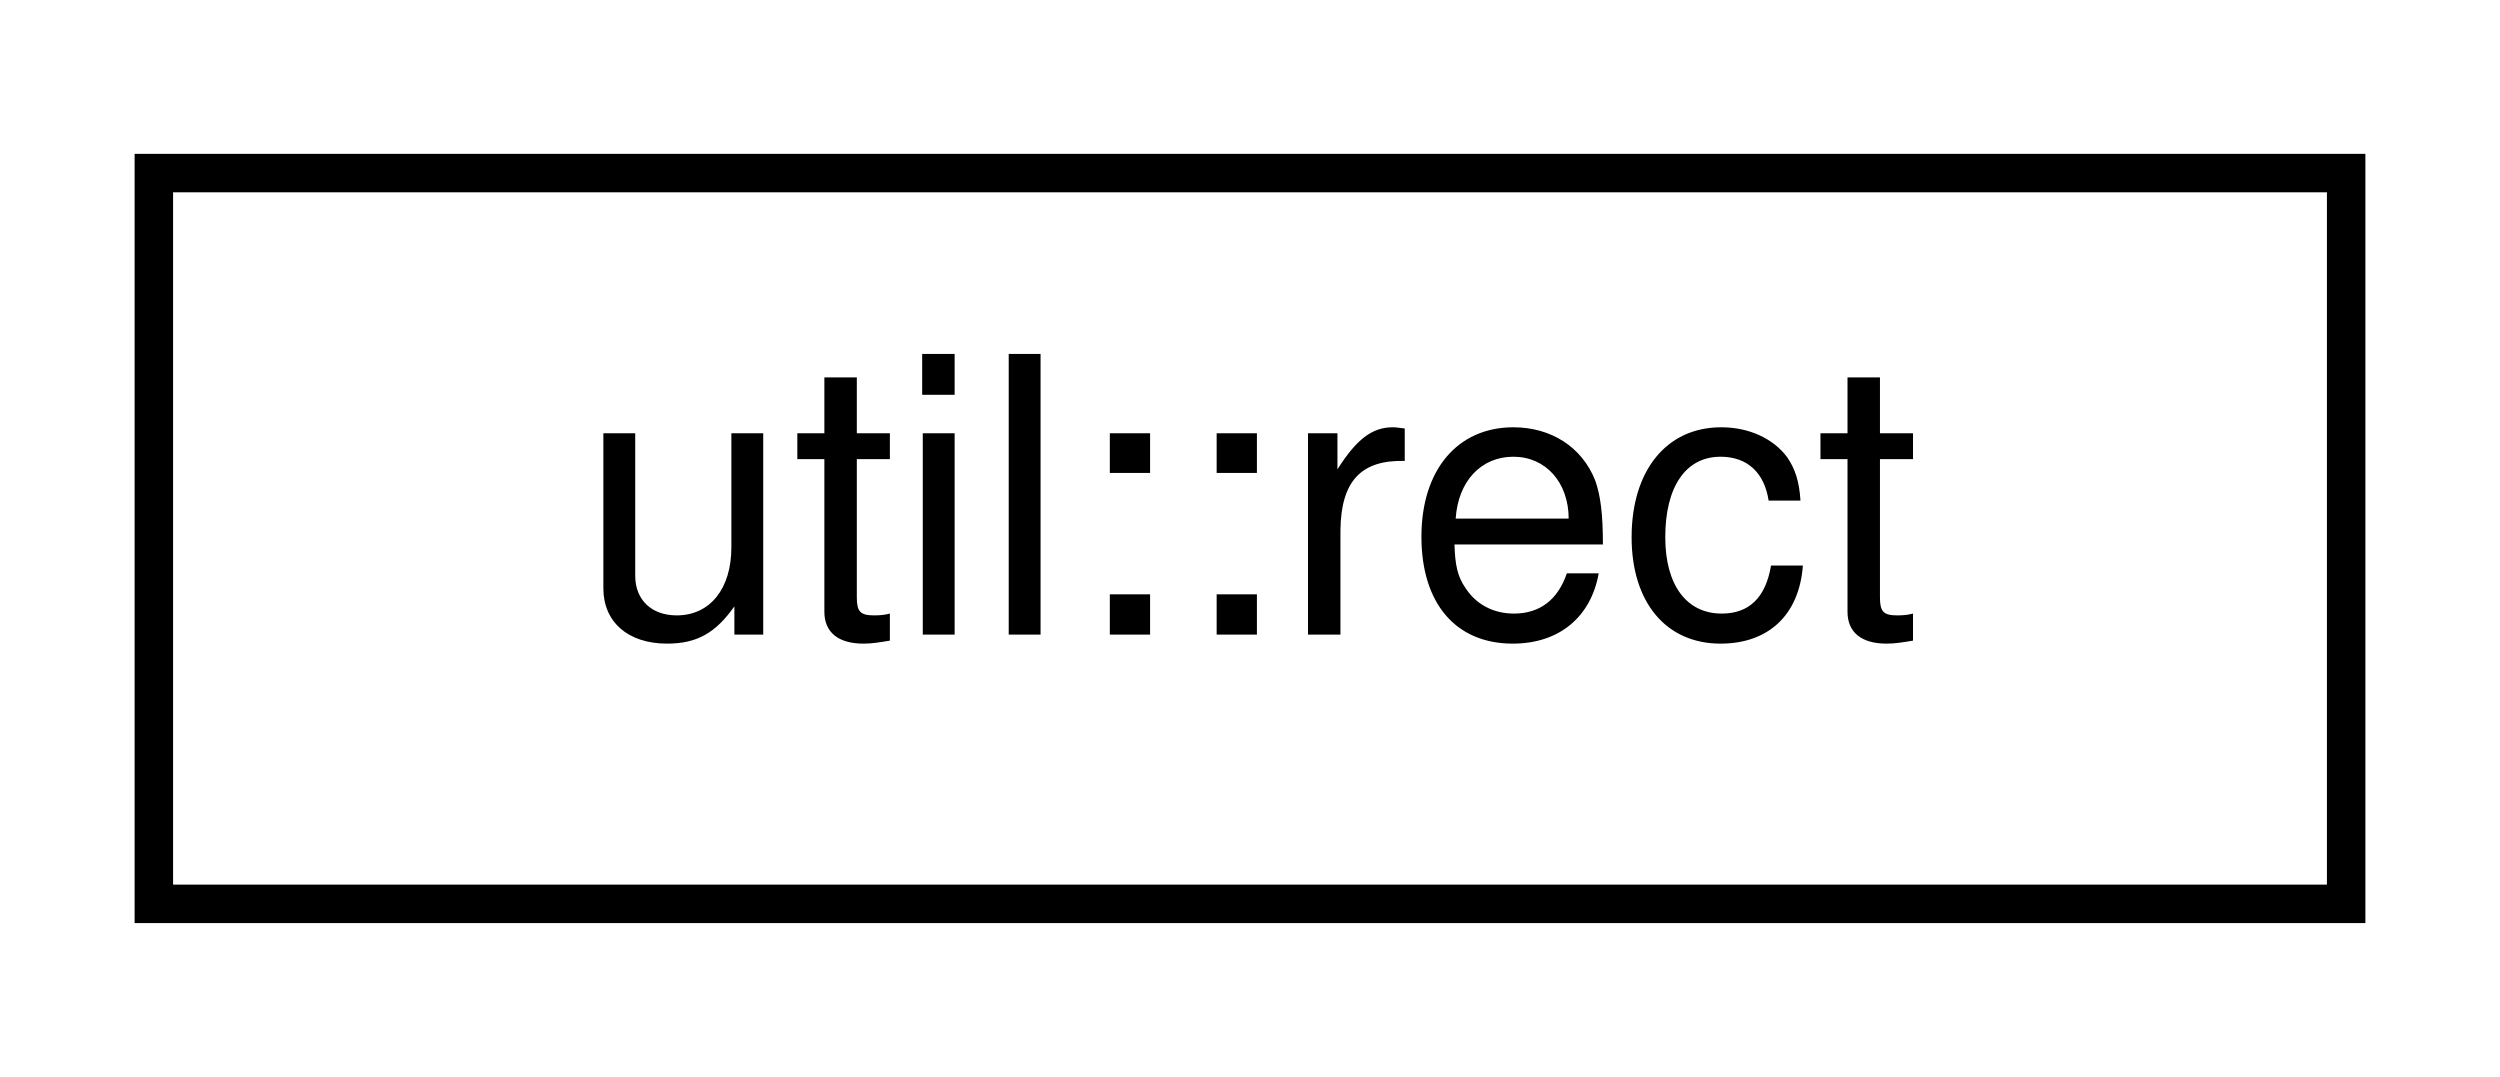
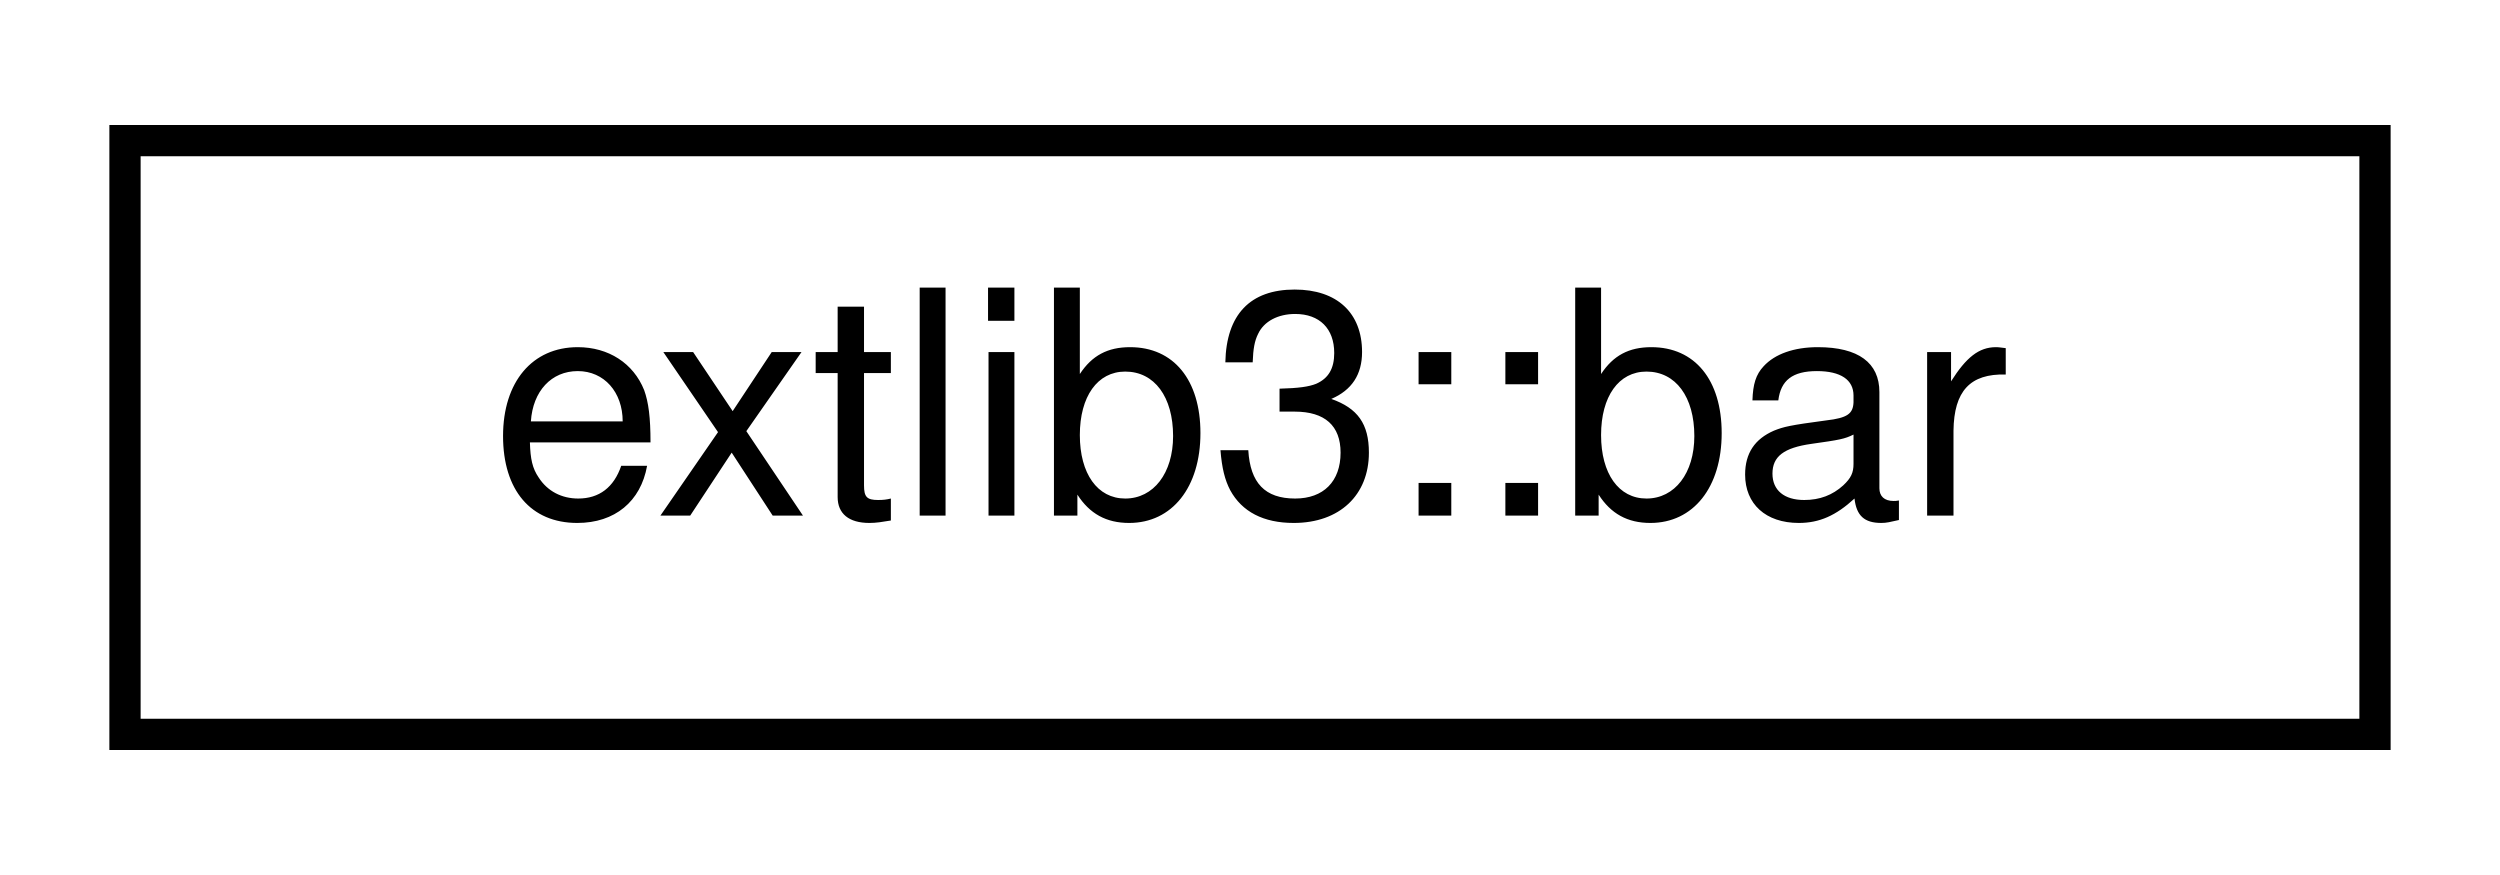
- <svg xmlns="http://www.w3.org/2000/svg" xmlns:xlink="http://www.w3.org/1999/xlink" width="65pt" height="28pt" viewBox="0.00 0.00 65.00 28.00">
+ <svg xmlns="http://www.w3.org/2000/svg" xmlns:xlink="http://www.w3.org/1999/xlink" width="80pt" height="28pt" viewBox="0.00 0.00 80.00 28.00">
  <g id="graph0" class="graph" transform="scale(1 1) rotate(0) translate(4 24)">
    <g id="node1" class="node">
      <g id="a_node1">
-         <a xlink:href="structutil_1_1rect.html" target="_top" xlink:title=" ">
-           <polygon fill="none" stroke="black" points="0,-0.5 0,-19.5 57,-19.5 57,-0.5 0,-0.5" />
-           <text text-anchor="middle" x="28.5" y="-7.5" font-family="Helvetica,sans-Serif" font-size="10.00">util::rect</text>
+         <a xlink:href="structextlib3_1_1bar.html" target="_top" xlink:title=" ">
+           <polygon fill="none" stroke="black" points="0,-0.5 0,-19.5 72,-19.5 72,-0.5 0,-0.5" />
+           <text text-anchor="middle" x="36" y="-7.5" font-family="Helvetica,sans-Serif" font-size="10.00">extlib3::bar</text>
        </a>
      </g>
    </g>
  </g>
</svg>
